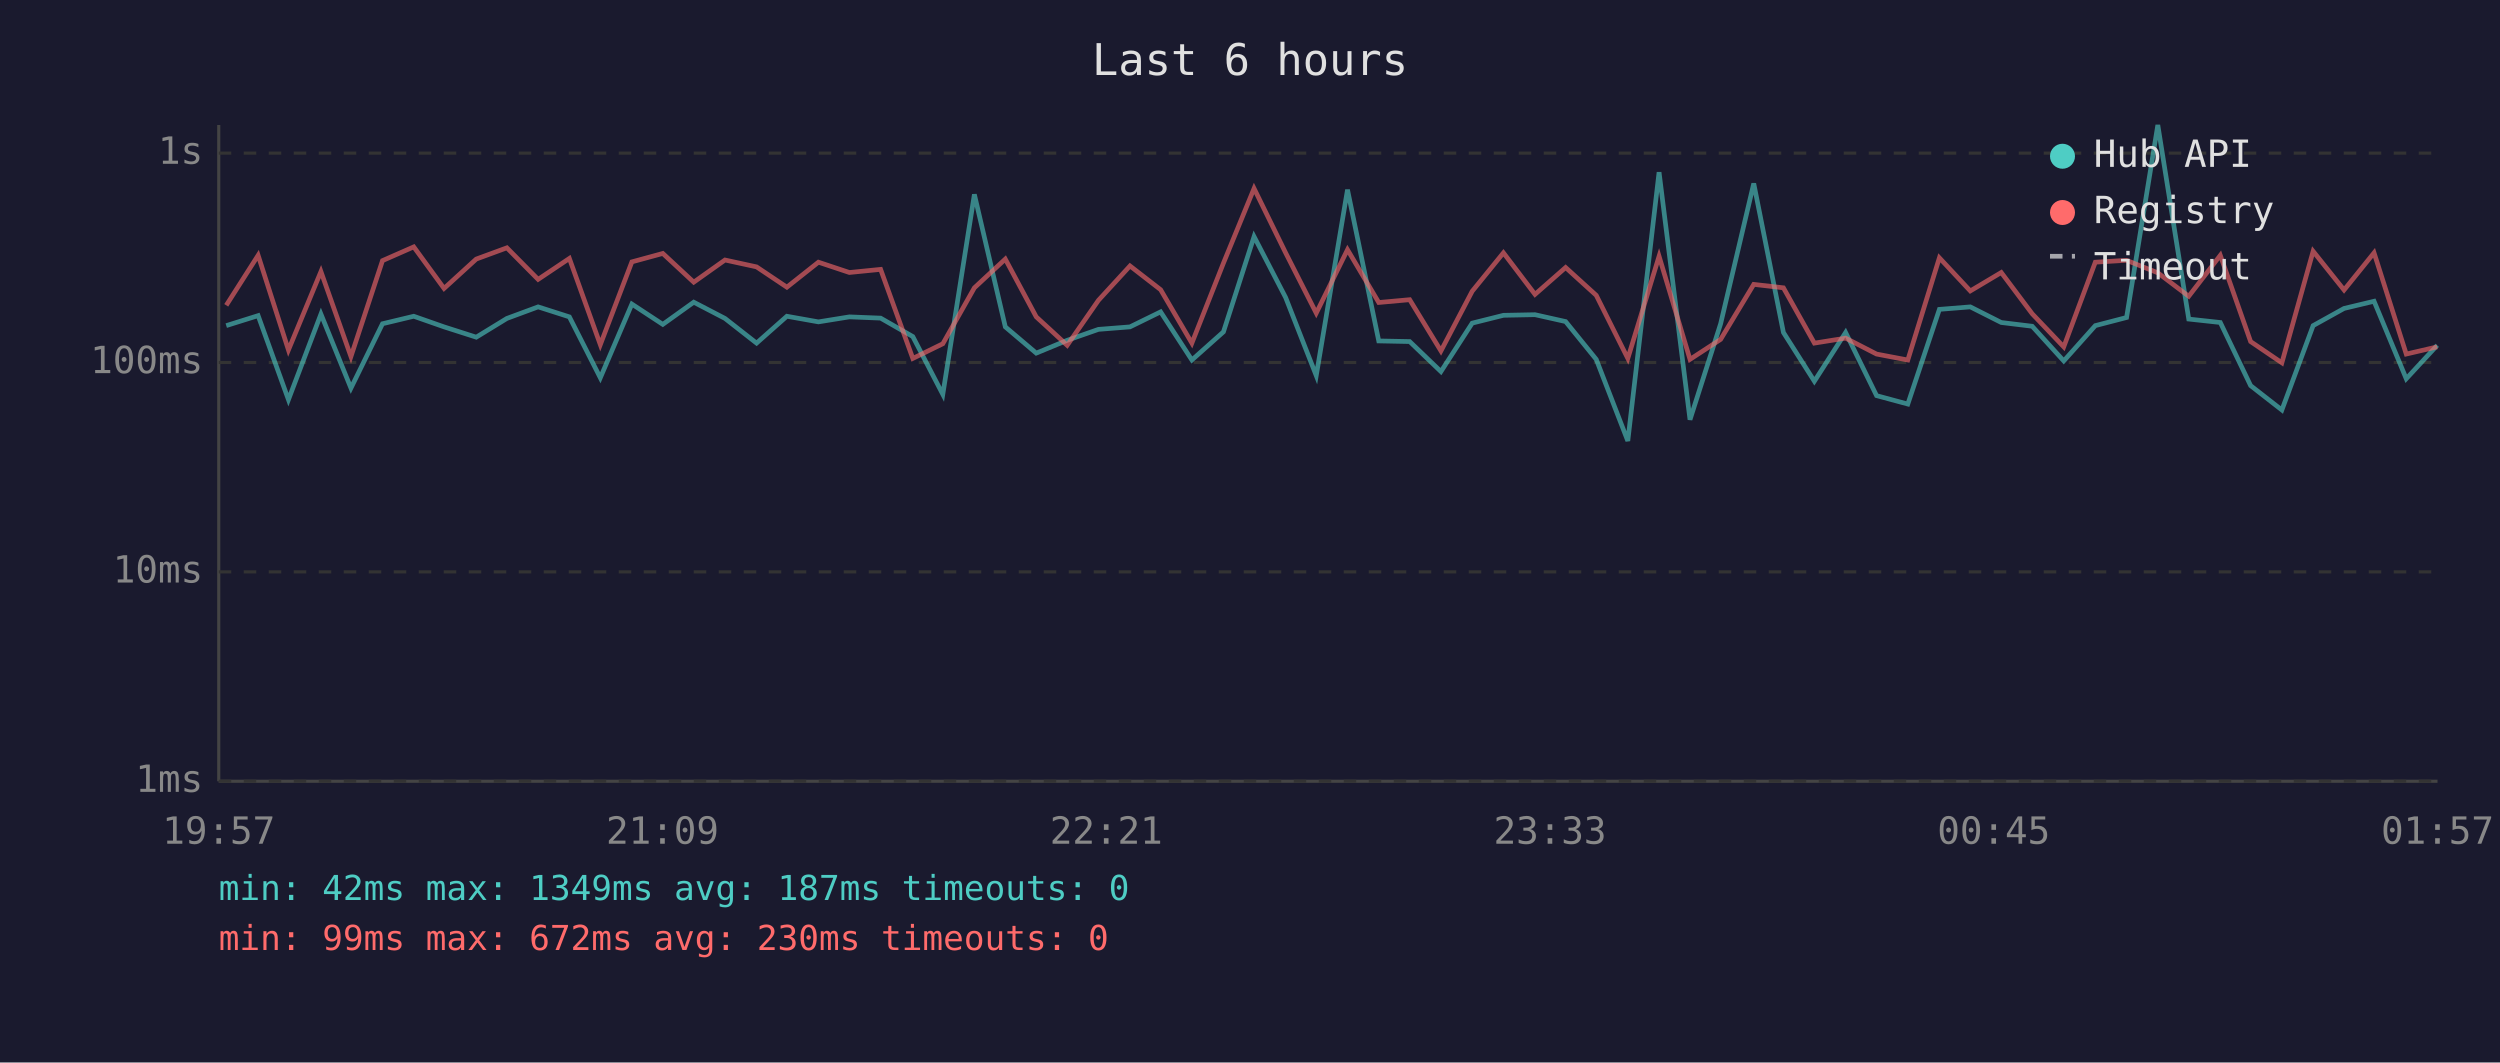
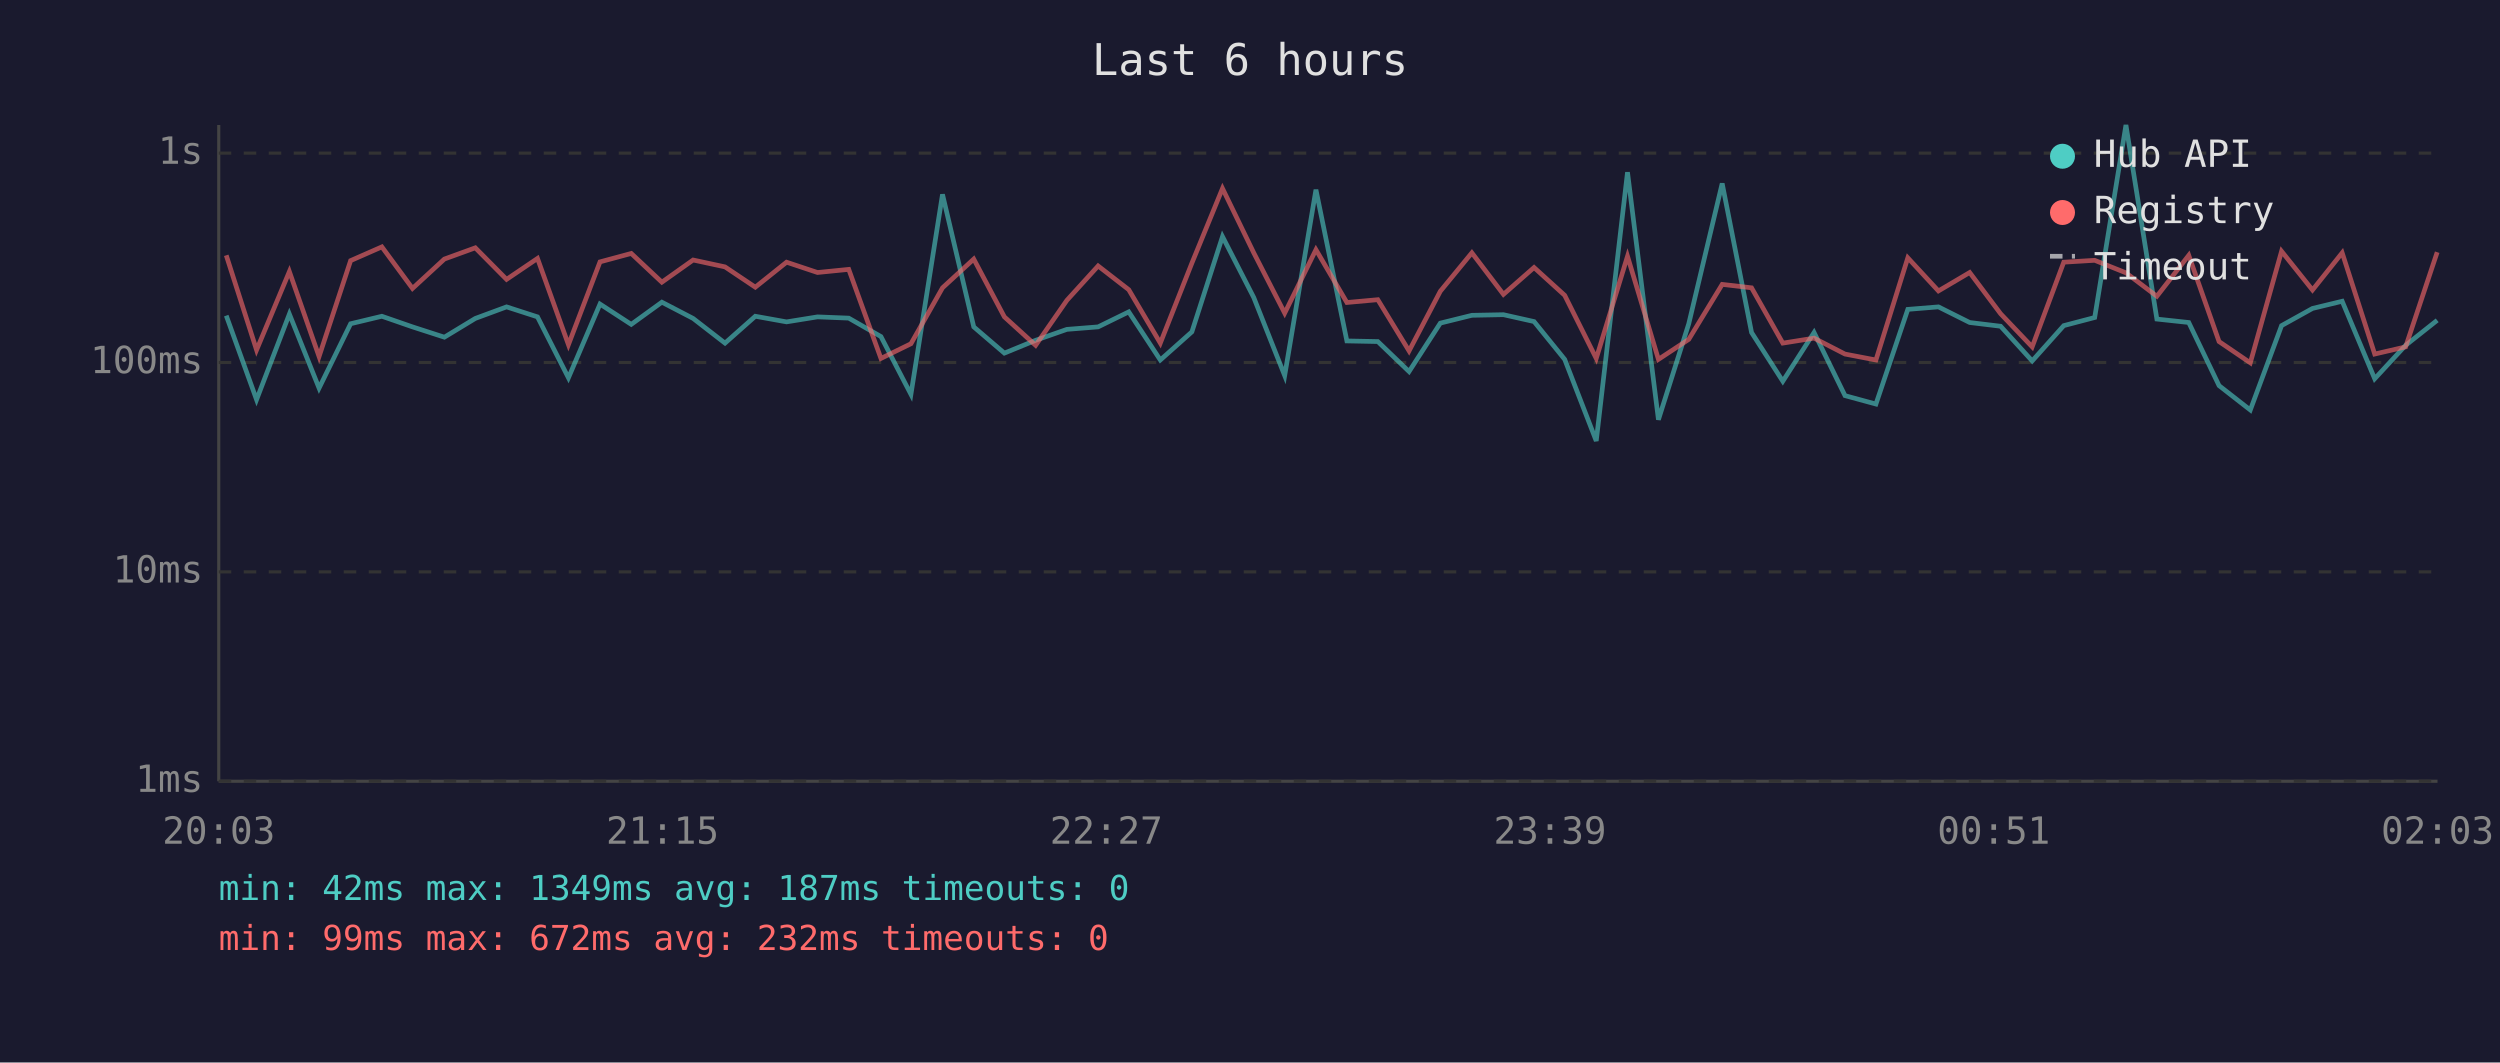
<svg xmlns="http://www.w3.org/2000/svg" viewBox="0 0 800 340" font-family="monospace" font-size="12">
  <rect width="800" height="340" fill="#1a1a2e" />
  <text x="400" y="24" fill="#e0e0e0" font-size="14" text-anchor="middle">Last 6 hours</text>
  <line x1="70" y1="40" x2="70" y2="250" stroke="#444" stroke-width="1" />
  <line x1="70" y1="250" x2="780" y2="250" stroke="#444" stroke-width="1" />
  <line x1="70" y1="250" x2="780" y2="250" stroke="#333" stroke-width="1" stroke-dasharray="4" />
  <text x="65" y="250" fill="#888" text-anchor="end" dominant-baseline="middle">1ms</text>
  <line x1="70" y1="183" x2="780" y2="183" stroke="#333" stroke-width="1" stroke-dasharray="4" />
  <text x="65" y="183" fill="#888" text-anchor="end" dominant-baseline="middle">10ms</text>
  <line x1="70" y1="116" x2="780" y2="116" stroke="#333" stroke-width="1" stroke-dasharray="4" />
  <text x="65" y="116" fill="#888" text-anchor="end" dominant-baseline="middle">100ms</text>
  <line x1="70" y1="49" x2="780" y2="49" stroke="#333" stroke-width="1" stroke-dasharray="4" />
  <text x="65" y="49" fill="#888" text-anchor="end" dominant-baseline="middle">1s</text>
-   <text x="70" y="270" fill="#888" text-anchor="middle">19:57</text>
-   <text x="212" y="270" fill="#888" text-anchor="middle">21:09</text>
-   <text x="354" y="270" fill="#888" text-anchor="middle">22:21</text>
-   <text x="496" y="270" fill="#888" text-anchor="middle">23:33</text>
-   <text x="638" y="270" fill="#888" text-anchor="middle">00:45</text>
-   <text x="780" y="270" fill="#888" text-anchor="middle">01:57</text>
-   <polyline points="72.4,104.2 82.6,101.0 92.3,127.9 102.7,100.5 112.3,124.2 122.4,103.6 132.4,101.2 142.1,104.6 152.4,107.9 162.2,101.9 172.2,98.2 182.2,101.4 192.1,120.9 202.2,97.3 212.1,103.8 222.0,96.7 232.0,101.9 242.1,109.8 251.8,101.2 261.9,103.0 271.8,101.4 281.8,101.8 292.1,107.7 301.7,126.2 311.8,62.2 321.7,104.6 331.6,113.0 341.5,108.9 351.5,105.4 361.6,104.6 371.4,99.8 381.4,115.2 391.5,106.2 401.3,75.7 411.4,95.2 421.2,120.2 431.2,60.7 441.2,109.1 451.1,109.3 461.1,118.9 471.1,103.4 481.1,100.9 491.2,100.7 501.0,102.9 510.8,115.0 520.9,141.1 530.9,55.1 540.8,134.3 550.6,103.6 561.2,58.7 570.7,106.4 580.6,122.0 590.6,106.4 600.5,126.6 610.5,129.3 620.6,99.0 630.5,98.2 640.4,103.2 650.3,104.4 660.4,115.5 670.5,104.2 680.5,101.6 690.5,40.0 700.4,102.1 710.5,103.2 720.2,123.4 730.2,131.2 740.2,104.2 750.1,98.7 759.7,96.4 770.0,121.2 779.9,110.5" fill="none" stroke="#4ecdc4" stroke-width="1.5" opacity="0.6" />
-   <polyline points="72.4,97.7 82.6,81.7 92.3,112.0 102.7,86.9 112.3,114.1 122.4,83.4 132.4,79.0 142.1,92.3 152.4,82.9 162.2,79.3 172.2,89.4 182.2,82.7 192.1,110.3 202.2,83.8 212.1,81.1 222.0,90.3 232.0,83.2 242.1,85.4 251.8,91.9 261.9,83.9 271.8,87.2 281.8,86.2 292.1,114.7 301.7,110.0 311.8,92.1 321.7,82.9 331.6,101.4 341.5,110.5 351.5,96.1 361.6,85.1 371.4,92.7 381.4,109.8 391.5,84.2 401.3,60.3 411.4,80.9 421.2,100.2 431.2,79.9 441.2,96.8 451.1,95.9 461.1,112.3 471.1,93.2 481.1,80.9 491.2,94.2 501.0,85.6 510.8,94.5 520.9,114.7 530.9,82.0 540.8,115.0 550.6,108.6 561.2,91.0 570.7,92.1 580.6,109.8 590.6,108.2 600.5,113.3 610.5,115.2 620.6,82.5 630.5,93.1 640.4,87.2 650.3,100.4 660.4,111.0 670.5,83.9 680.5,83.3 690.5,87.3 700.4,94.8 710.5,81.7 720.2,109.3 730.2,116.1 740.2,80.4 750.1,92.8 759.7,80.9 770.0,113.3 779.9,111.0" fill="none" stroke="#ff6b6b" stroke-width="1.5" opacity="0.6" />
+   <text x="70" y="270" fill="#888" text-anchor="middle">20:03</text>
+   <text x="212" y="270" fill="#888" text-anchor="middle">21:15</text>
+   <text x="354" y="270" fill="#888" text-anchor="middle">22:27</text>
+   <text x="496" y="270" fill="#888" text-anchor="middle">23:39</text>
+   <text x="638" y="270" fill="#888" text-anchor="middle">00:51</text>
+   <text x="780" y="270" fill="#888" text-anchor="middle">02:03</text>
+   <polyline points="72.4,101.0 82.1,127.9 92.6,100.5 102.1,124.2 112.2,103.6 122.2,101.2 132.0,104.6 142.2,107.9 152.1,101.9 162.1,98.2 172.0,101.4 181.9,120.9 192.0,97.3 202.0,103.8 211.8,96.7 221.8,101.9 232.0,109.8 241.7,101.2 251.7,103.0 261.6,101.4 271.6,101.8 281.9,107.7 291.5,126.2 301.6,62.2 311.6,104.6 321.4,113.0 331.4,108.9 341.4,105.4 351.4,104.6 361.2,99.8 371.3,115.2 381.4,106.2 391.2,75.7 401.2,95.2 411.1,120.2 421.1,60.7 431.0,109.1 440.9,109.3 450.9,118.9 460.9,103.4 471.0,100.9 481.1,100.7 490.9,102.9 500.7,115.0 510.8,141.1 520.8,55.1 530.7,134.3 540.4,103.6 551.1,58.7 560.5,106.4 570.5,122.0 580.5,106.4 590.4,126.6 600.3,129.3 610.5,99.0 620.3,98.2 630.3,103.2 640.2,104.4 650.3,115.5 660.4,104.2 670.3,101.6 680.3,40.0 690.2,102.1 700.4,103.2 710.1,123.4 720.1,131.2 730.1,104.2 740.0,98.7 749.5,96.4 759.9,121.2 769.8,110.5 779.9,102.5" fill="none" stroke="#4ecdc4" stroke-width="1.5" opacity="0.6" />
+   <polyline points="72.4,81.7 82.1,112.0 92.6,86.9 102.1,114.1 112.2,83.4 122.2,79.0 132.0,92.3 142.2,82.9 152.1,79.3 162.1,89.4 172.0,82.7 181.9,110.3 192.0,83.8 202.0,81.1 211.8,90.3 221.8,83.2 232.0,85.4 241.7,91.9 251.7,83.9 261.6,87.2 271.6,86.2 281.9,114.7 291.5,110.0 301.6,92.1 311.6,82.9 321.4,101.4 331.4,110.5 341.4,96.1 351.4,85.1 361.2,92.7 371.3,109.8 381.4,84.2 391.2,60.3 401.2,80.9 411.1,100.2 421.1,79.9 431.0,96.8 440.9,95.9 450.9,112.3 460.9,93.2 471.0,80.9 481.1,94.2 490.9,85.6 500.7,94.5 510.8,114.7 520.8,82.0 530.7,115.0 540.4,108.6 551.1,91.0 560.5,92.1 570.5,109.8 580.5,108.2 590.4,113.3 600.3,115.2 610.5,82.5 620.3,93.1 630.3,87.2 640.2,100.4 650.3,111.0 660.4,83.9 670.3,83.3 680.3,87.3 690.2,94.8 700.4,81.7 710.1,109.3 720.1,116.1 730.1,80.4 740.0,92.8 749.5,80.9 759.9,113.3 769.8,111.0 779.9,80.7" fill="none" stroke="#ff6b6b" stroke-width="1.5" opacity="0.6" />
  <circle cx="660" cy="50" r="4" fill="#4ecdc4" />
  <text x="670" y="50" fill="#e0e0e0" dominant-baseline="middle">Hub API</text>
  <circle cx="660" cy="68" r="4" fill="#ff6b6b" />
  <text x="670" y="68" fill="#e0e0e0" dominant-baseline="middle">Registry</text>
  <line x1="656" y1="82" x2="664" y2="82" stroke="#e0e0e0" stroke-width="1.5" stroke-dasharray="4,3" opacity="0.7" />
  <text x="670" y="86" fill="#e0e0e0" dominant-baseline="middle">Timeout</text>
  <text x="70" y="288" fill="#4ecdc4" font-size="11">min: 42ms  max: 1349ms  avg: 187ms  timeouts: 0</text>
-   <text x="70" y="304" fill="#ff6b6b" font-size="11">min: 99ms  max: 672ms  avg: 230ms  timeouts: 0</text>
+   <text x="70" y="304" fill="#ff6b6b" font-size="11">min: 99ms  max: 672ms  avg: 232ms  timeouts: 0</text>
</svg>
